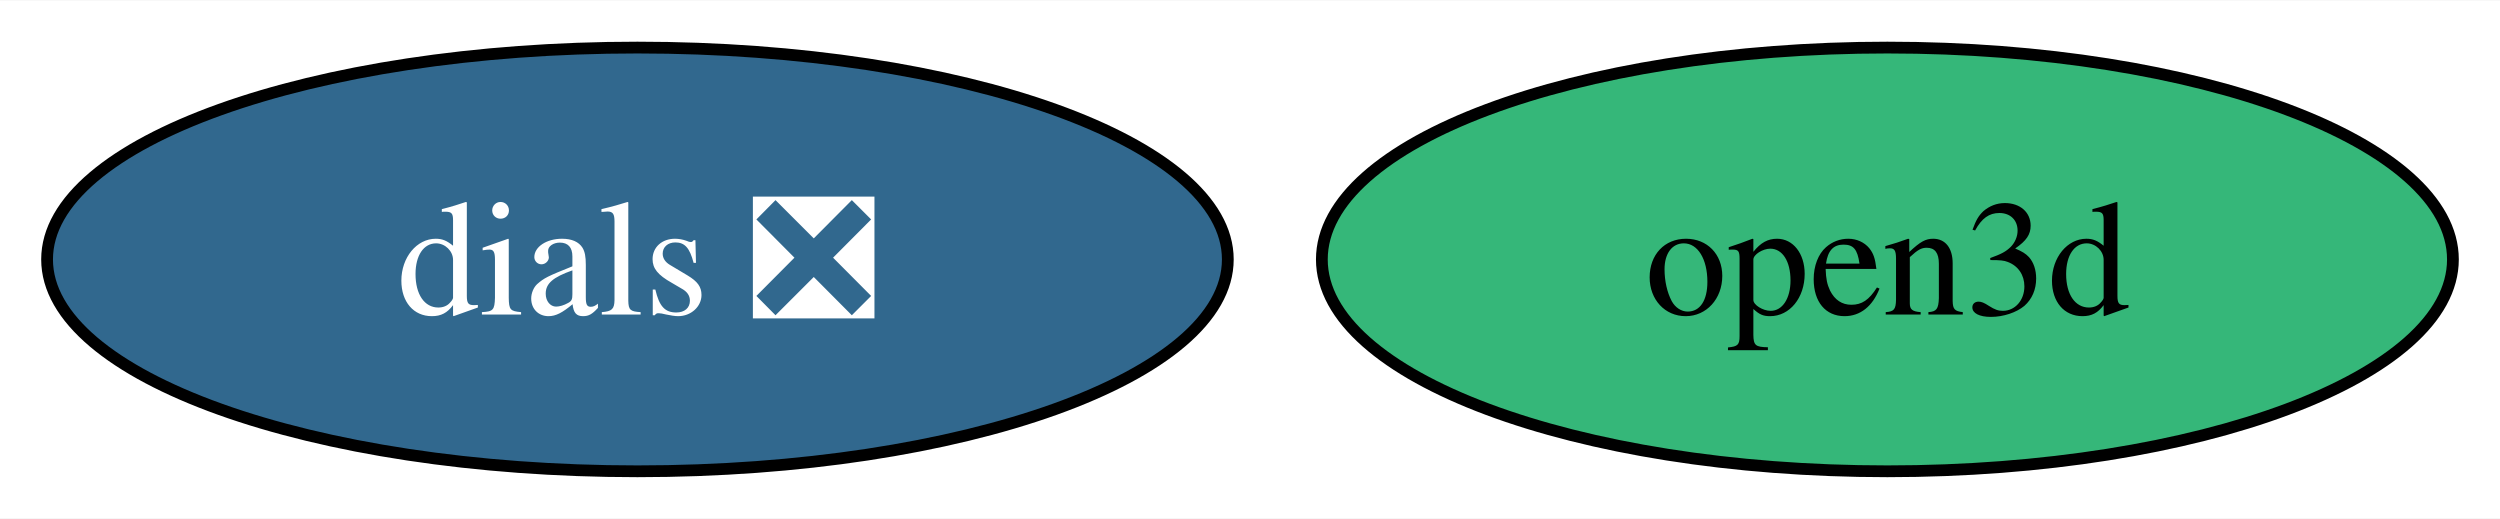
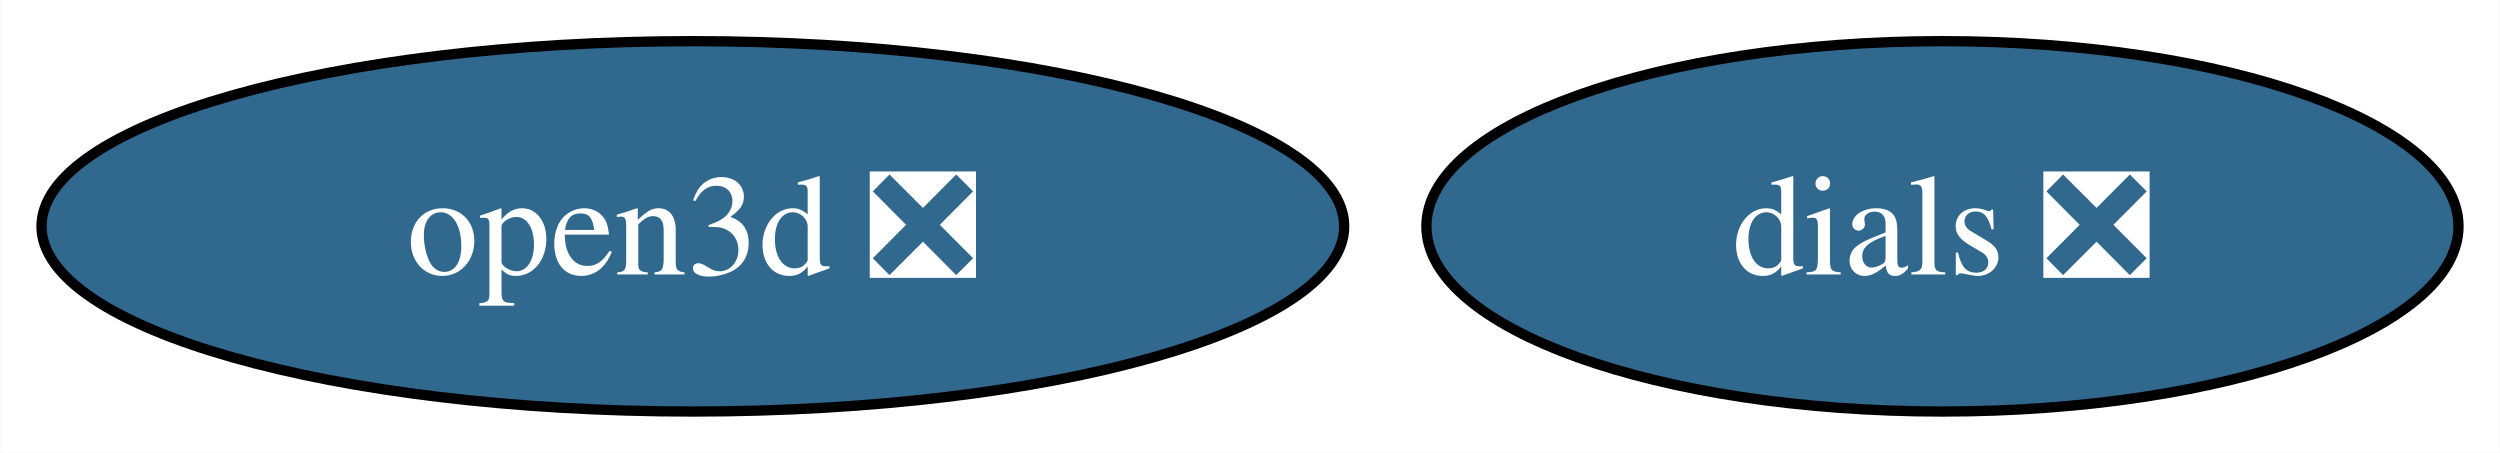
- <svg xmlns="http://www.w3.org/2000/svg" xmlns:xlink="http://www.w3.org/1999/xlink" width="212pt" height="44pt" viewBox="0.00 0.00 212.41 44.00">
+ <svg xmlns="http://www.w3.org/2000/svg" xmlns:xlink="http://www.w3.org/1999/xlink" width="243pt" height="44pt" viewBox="0.00 0.00 242.93 44.00">
  <g id="graph0" class="graph" transform="scale(1 1) rotate(0) translate(4 40)">
-     <polygon fill="white" stroke="none" points="-4,4 -4,-40 208.41,-40 208.41,4 -4,4" />
+     <polygon fill="white" stroke="none" points="-4,4 -4,-40 238.93,-40 238.93,4 -4,4" />
    <g id="node1" class="node">
      <g id="a_node1">
        <a xlink:href="https://github.com/conda-forge/dials-feedstock/pull/48" xlink:title="dials ❎">
-           <ellipse fill="#31688e" stroke="black" cx="50.16" cy="-18" rx="50.16" ry="18" />
-           <text text-anchor="middle" x="50.16" y="-13.32" font-family="Times,serif" font-size="14.00" fill="white">dials ❎</text>
+           <ellipse fill="#31688e" stroke="black" cx="184.77" cy="-18" rx="50.16" ry="18" />
+           <text text-anchor="middle" x="184.77" y="-13.32" font-family="Times,serif" font-size="14.00" fill="white">dials ❎</text>
        </a>
      </g>
    </g>
    <g id="node2" class="node">
      <g id="a_node2">
-         <a xlink:href="https://github.com/conda-forge/open3d-feedstock" xlink:title="open3d">
-           <ellipse fill="#35b779" stroke="black" cx="156.36" cy="-18" rx="48.05" ry="18" />
-           <text text-anchor="middle" x="156.36" y="-13.32" font-family="Times,serif" font-size="14.00">open3d</text>
+         <a xlink:href="https://github.com/conda-forge/open3d-feedstock/pull/18" xlink:title="open3d ❎">
+           <ellipse fill="#31688e" stroke="black" cx="63.31" cy="-18" rx="63.31" ry="18" />
+           <text text-anchor="middle" x="63.31" y="-13.32" font-family="Times,serif" font-size="14.00" fill="white">open3d ❎</text>
        </a>
      </g>
    </g>
  </g>
</svg>
